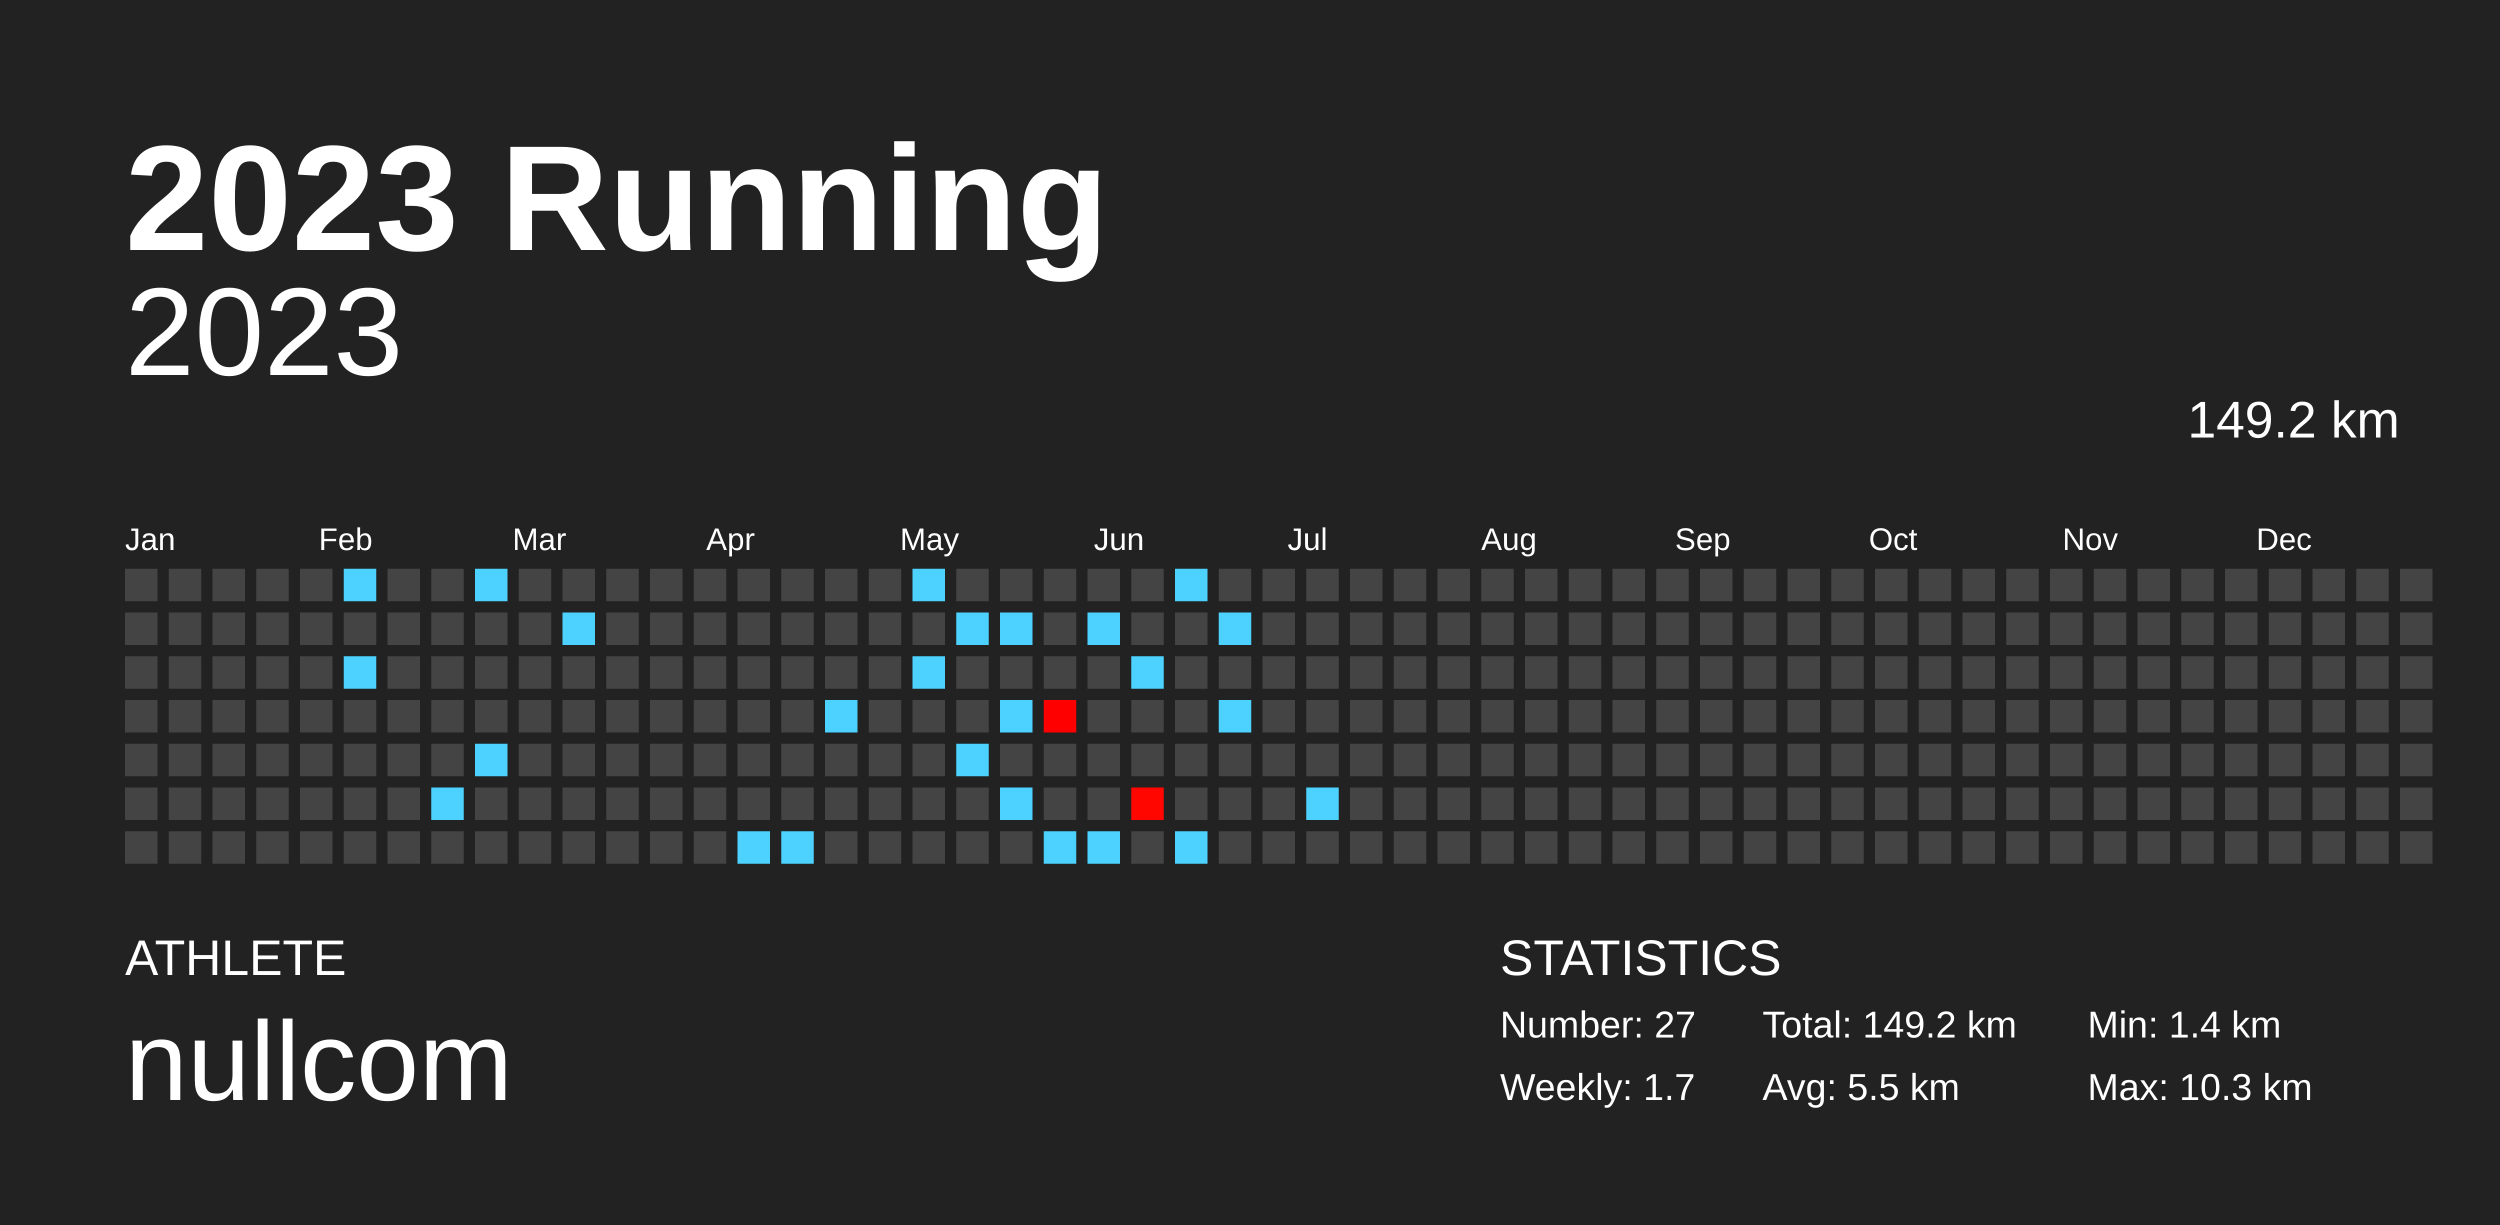
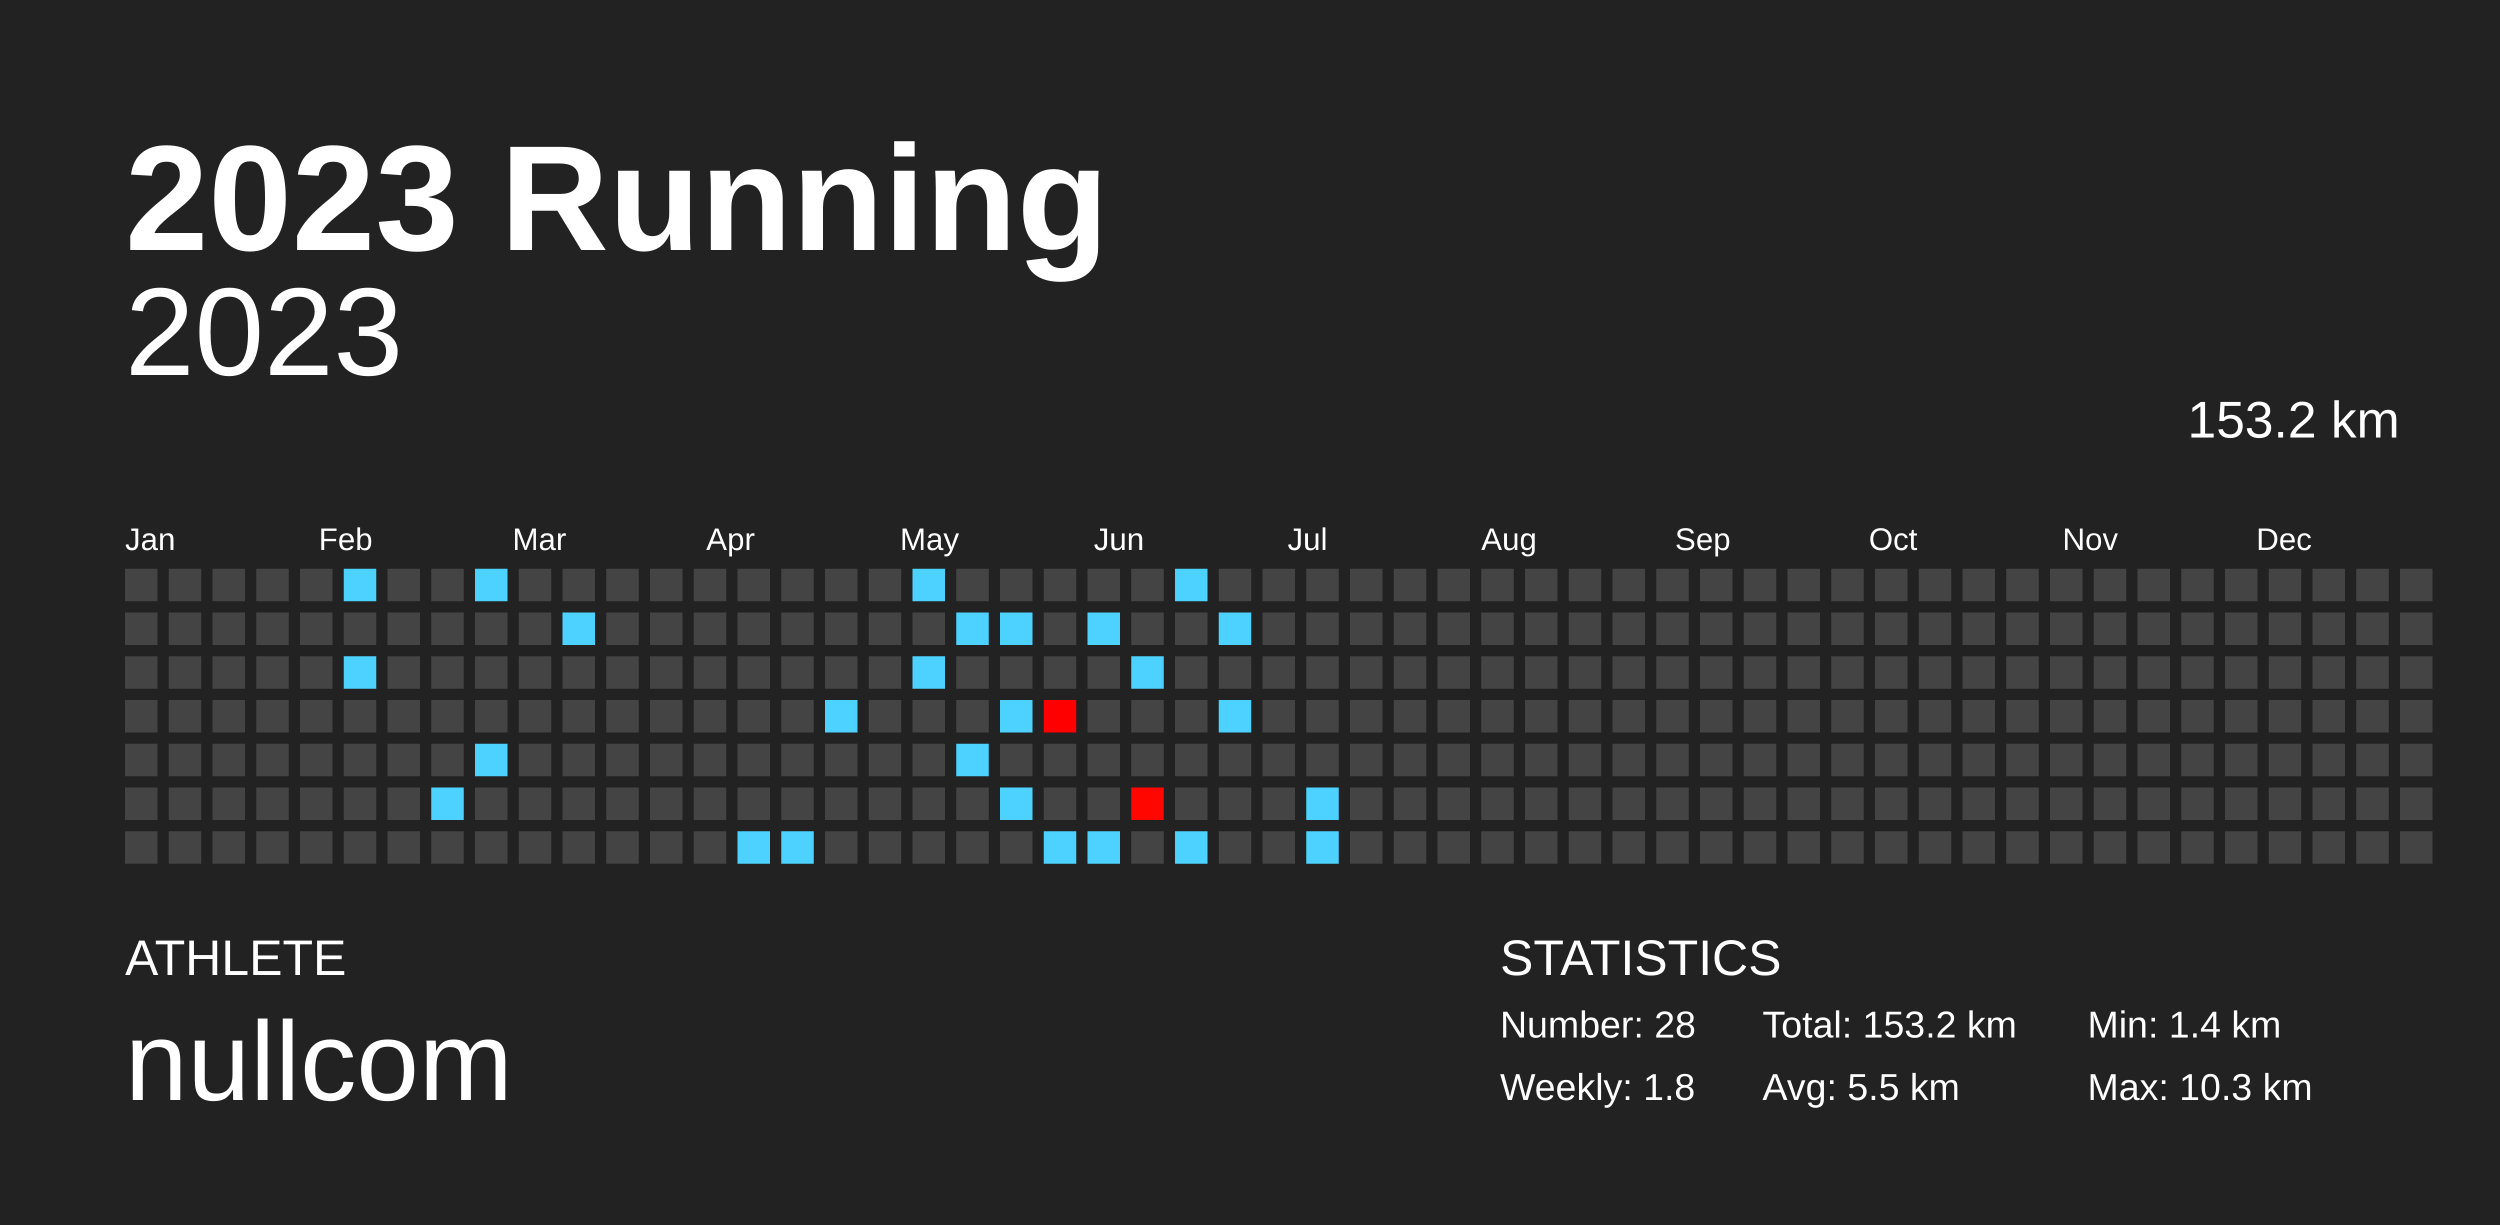
<svg xmlns="http://www.w3.org/2000/svg" baseProfile="full" height="98mm" version="1.1" viewBox="0,0,200,98" width="200mm">
  <defs />
  <rect fill="#222222" height="98" width="200" x="0" y="0" />
  <text fill="#FFFFFF" style="font-size:12px; font-family:Arial; font-weight:bold;" x="10" y="20">2023 Running</text>
  <text fill="#FFFFFF" style="font-size:4px; font-family:Arial" x="10" y="78">ATHLETE</text>
  <text fill="#FFFFFF" style="font-size:9px; font-family:Arial" x="10" y="88">nullcom</text>
  <text fill="#FFFFFF" style="font-size:4px; font-family:Arial" x="120" y="78">STATISTICS</text>
-   <text fill="#FFFFFF" style="font-size:3px; font-family:Arial" x="120" y="83">Number: 27</text>
-   <text fill="#FFFFFF" style="font-size:3px; font-family:Arial" x="120" y="88">Weekly: 1.7</text>
-   <text fill="#FFFFFF" style="font-size:3px; font-family:Arial" x="141" y="83">Total: 149.2 km</text>
+   <text fill="#FFFFFF" style="font-size:3px; font-family:Arial" x="120" y="83">Number: 28</text>
+   <text fill="#FFFFFF" style="font-size:3px; font-family:Arial" x="120" y="88">Weekly: 1.8</text>
+   <text fill="#FFFFFF" style="font-size:3px; font-family:Arial" x="141" y="83">Total: 153.2 km</text>
  <text fill="#FFFFFF" style="font-size:3px; font-family:Arial" x="141" y="88">Avg: 5.5 km</text>
  <text fill="#FFFFFF" style="font-size:3px; font-family:Arial" x="167" y="83">Min: 1.4 km</text>
  <text fill="#FFFFFF" style="font-size:3px; font-family:Arial" x="167" y="88">Max: 10.3 km</text>
  <text alignment-baseline="hanging" fill="#FFFFFF" style="font-size:10.0px; font-family:Arial;" x="10" y="30">2023</text>
-   <text alignment-baseline="hanging" fill="#FFFFFF" style="font-size:4.125px; font-family:Arial;" x="175" y="35">149.2 km</text>
+   <text alignment-baseline="hanging" fill="#FFFFFF" style="font-size:4.125px; font-family:Arial;" x="175" y="35">153.2 km</text>
  <text fill="#FFFFFF" style="font-size:2.5px; font-family:Arial" x="10.0" y="44">Jan</text>
  <text fill="#FFFFFF" style="font-size:2.5px; font-family:Arial" x="25.5" y="44">Feb</text>
  <text fill="#FFFFFF" style="font-size:2.5px; font-family:Arial" x="41.0" y="44">Mar</text>
  <text fill="#FFFFFF" style="font-size:2.5px; font-family:Arial" x="56.5" y="44">Apr</text>
  <text fill="#FFFFFF" style="font-size:2.5px; font-family:Arial" x="72.0" y="44">May</text>
  <text fill="#FFFFFF" style="font-size:2.5px; font-family:Arial" x="87.5" y="44">Jun</text>
  <text fill="#FFFFFF" style="font-size:2.5px; font-family:Arial" x="103.0" y="44">Jul</text>
  <text fill="#FFFFFF" style="font-size:2.5px; font-family:Arial" x="118.5" y="44">Aug</text>
  <text fill="#FFFFFF" style="font-size:2.5px; font-family:Arial" x="134.0" y="44">Sep</text>
  <text fill="#FFFFFF" style="font-size:2.5px; font-family:Arial" x="149.5" y="44">Oct</text>
  <text fill="#FFFFFF" style="font-size:2.5px; font-family:Arial" x="165.0" y="44">Nov</text>
  <text fill="#FFFFFF" style="font-size:2.5px; font-family:Arial" x="180.5" y="44">Dec</text>
  <rect fill="#444444" height="2.6" width="2.6" x="10.0" y="45.5" />
  <rect fill="#444444" height="2.6" width="2.6" x="10.0" y="49.0" />
  <rect fill="#444444" height="2.6" width="2.6" x="10.0" y="52.5" />
  <rect fill="#444444" height="2.6" width="2.6" x="10.0" y="56.0" />
  <rect fill="#444444" height="2.6" width="2.6" x="10.0" y="59.5" />
  <rect fill="#444444" height="2.6" width="2.6" x="10.0" y="63.0" />
  <rect fill="#444444" height="2.6" width="2.6" x="10.0" y="66.5" />
  <rect fill="#444444" height="2.6" width="2.6" x="13.5" y="45.5" />
  <rect fill="#444444" height="2.6" width="2.6" x="13.5" y="49.0" />
  <rect fill="#444444" height="2.6" width="2.6" x="13.5" y="52.5" />
  <rect fill="#444444" height="2.6" width="2.6" x="13.5" y="56.0" />
  <rect fill="#444444" height="2.6" width="2.6" x="13.5" y="59.5" />
  <rect fill="#444444" height="2.6" width="2.6" x="13.5" y="63.0" />
  <rect fill="#444444" height="2.6" width="2.6" x="13.5" y="66.5" />
  <rect fill="#444444" height="2.6" width="2.6" x="17.0" y="45.5" />
  <rect fill="#444444" height="2.6" width="2.6" x="17.0" y="49.0" />
  <rect fill="#444444" height="2.6" width="2.6" x="17.0" y="52.5" />
  <rect fill="#444444" height="2.6" width="2.6" x="17.0" y="56.0" />
  <rect fill="#444444" height="2.6" width="2.6" x="17.0" y="59.5" />
  <rect fill="#444444" height="2.6" width="2.6" x="17.0" y="63.0" />
  <rect fill="#444444" height="2.6" width="2.6" x="17.0" y="66.5" />
  <rect fill="#444444" height="2.6" width="2.6" x="20.5" y="45.5" />
  <rect fill="#444444" height="2.6" width="2.6" x="20.5" y="49.0" />
  <rect fill="#444444" height="2.6" width="2.6" x="20.5" y="52.5" />
  <rect fill="#444444" height="2.6" width="2.6" x="20.5" y="56.0" />
  <rect fill="#444444" height="2.6" width="2.6" x="20.5" y="59.5" />
  <rect fill="#444444" height="2.6" width="2.6" x="20.5" y="63.0" />
  <rect fill="#444444" height="2.6" width="2.6" x="20.5" y="66.5" />
  <rect fill="#444444" height="2.6" width="2.6" x="24.0" y="45.5" />
  <rect fill="#444444" height="2.6" width="2.6" x="24.0" y="49.0" />
  <rect fill="#444444" height="2.6" width="2.6" x="24.0" y="52.5" />
  <rect fill="#444444" height="2.6" width="2.6" x="24.0" y="56.0" />
  <rect fill="#444444" height="2.6" width="2.6" x="24.0" y="59.5" />
  <rect fill="#444444" height="2.6" width="2.6" x="24.0" y="63.0" />
  <rect fill="#444444" height="2.6" width="2.6" x="24.0" y="66.5" />
  <rect fill="#4dd2ff" height="2.6" width="2.6" x="27.5" y="45.5" />
  <rect fill="#444444" height="2.6" width="2.6" x="27.5" y="49.0" />
  <rect fill="#4dd2ff" height="2.6" width="2.6" x="27.5" y="52.5" />
  <rect fill="#444444" height="2.6" width="2.6" x="27.5" y="56.0" />
  <rect fill="#444444" height="2.6" width="2.6" x="27.5" y="59.5" />
  <rect fill="#444444" height="2.6" width="2.6" x="27.5" y="63.0" />
  <rect fill="#444444" height="2.6" width="2.6" x="27.5" y="66.5" />
  <rect fill="#444444" height="2.6" width="2.6" x="31.0" y="45.5" />
  <rect fill="#444444" height="2.6" width="2.6" x="31.0" y="49.0" />
  <rect fill="#444444" height="2.6" width="2.6" x="31.0" y="52.5" />
  <rect fill="#444444" height="2.6" width="2.6" x="31.0" y="56.0" />
  <rect fill="#444444" height="2.6" width="2.6" x="31.0" y="59.5" />
  <rect fill="#444444" height="2.6" width="2.6" x="31.0" y="63.0" />
  <rect fill="#444444" height="2.6" width="2.6" x="31.0" y="66.5" />
  <rect fill="#444444" height="2.6" width="2.6" x="34.5" y="45.5" />
  <rect fill="#444444" height="2.6" width="2.6" x="34.5" y="49.0" />
  <rect fill="#444444" height="2.6" width="2.6" x="34.5" y="52.5" />
  <rect fill="#444444" height="2.6" width="2.6" x="34.5" y="56.0" />
  <rect fill="#444444" height="2.6" width="2.6" x="34.5" y="59.5" />
  <rect fill="#4dd2ff" height="2.6" width="2.6" x="34.5" y="63.0" />
  <rect fill="#444444" height="2.6" width="2.6" x="34.5" y="66.5" />
  <rect fill="#4dd2ff" height="2.6" width="2.6" x="38.0" y="45.5" />
  <rect fill="#444444" height="2.6" width="2.6" x="38.0" y="49.0" />
  <rect fill="#444444" height="2.6" width="2.6" x="38.0" y="52.5" />
  <rect fill="#444444" height="2.6" width="2.6" x="38.0" y="56.0" />
  <rect fill="#4dd2ff" height="2.6" width="2.6" x="38.0" y="59.5" />
  <rect fill="#444444" height="2.6" width="2.6" x="38.0" y="63.0" />
  <rect fill="#444444" height="2.6" width="2.6" x="38.0" y="66.5" />
  <rect fill="#444444" height="2.6" width="2.6" x="41.5" y="45.5" />
  <rect fill="#444444" height="2.6" width="2.6" x="41.5" y="49.0" />
  <rect fill="#444444" height="2.6" width="2.6" x="41.5" y="52.5" />
  <rect fill="#444444" height="2.6" width="2.6" x="41.5" y="56.0" />
  <rect fill="#444444" height="2.6" width="2.6" x="41.5" y="59.5" />
  <rect fill="#444444" height="2.6" width="2.6" x="41.5" y="63.0" />
  <rect fill="#444444" height="2.6" width="2.6" x="41.5" y="66.5" />
  <rect fill="#444444" height="2.6" width="2.6" x="45.0" y="45.5" />
  <rect fill="#4dd2ff" height="2.6" width="2.6" x="45.0" y="49.0" />
  <rect fill="#444444" height="2.6" width="2.6" x="45.0" y="52.5" />
  <rect fill="#444444" height="2.6" width="2.6" x="45.0" y="56.0" />
  <rect fill="#444444" height="2.6" width="2.6" x="45.0" y="59.5" />
  <rect fill="#444444" height="2.6" width="2.6" x="45.0" y="63.0" />
  <rect fill="#444444" height="2.6" width="2.6" x="45.0" y="66.5" />
  <rect fill="#444444" height="2.6" width="2.6" x="48.5" y="45.5" />
  <rect fill="#444444" height="2.6" width="2.6" x="48.5" y="49.0" />
  <rect fill="#444444" height="2.6" width="2.6" x="48.5" y="52.5" />
  <rect fill="#444444" height="2.6" width="2.6" x="48.5" y="56.0" />
  <rect fill="#444444" height="2.6" width="2.6" x="48.5" y="59.5" />
  <rect fill="#444444" height="2.6" width="2.6" x="48.5" y="63.0" />
  <rect fill="#444444" height="2.6" width="2.6" x="48.5" y="66.5" />
  <rect fill="#444444" height="2.6" width="2.6" x="52.0" y="45.5" />
  <rect fill="#444444" height="2.6" width="2.6" x="52.0" y="49.0" />
  <rect fill="#444444" height="2.6" width="2.6" x="52.0" y="52.5" />
  <rect fill="#444444" height="2.6" width="2.6" x="52.0" y="56.0" />
  <rect fill="#444444" height="2.6" width="2.6" x="52.0" y="59.5" />
  <rect fill="#444444" height="2.6" width="2.6" x="52.0" y="63.0" />
  <rect fill="#444444" height="2.6" width="2.6" x="52.0" y="66.5" />
  <rect fill="#444444" height="2.6" width="2.6" x="55.5" y="45.5" />
  <rect fill="#444444" height="2.6" width="2.6" x="55.5" y="49.0" />
  <rect fill="#444444" height="2.6" width="2.6" x="55.5" y="52.5" />
  <rect fill="#444444" height="2.6" width="2.6" x="55.5" y="56.0" />
  <rect fill="#444444" height="2.6" width="2.6" x="55.5" y="59.5" />
  <rect fill="#444444" height="2.6" width="2.6" x="55.5" y="63.0" />
  <rect fill="#444444" height="2.6" width="2.6" x="55.5" y="66.5" />
  <rect fill="#444444" height="2.6" width="2.6" x="59.0" y="45.5" />
  <rect fill="#444444" height="2.6" width="2.6" x="59.0" y="49.0" />
  <rect fill="#444444" height="2.6" width="2.6" x="59.0" y="52.5" />
  <rect fill="#444444" height="2.6" width="2.6" x="59.0" y="56.0" />
  <rect fill="#444444" height="2.6" width="2.6" x="59.0" y="59.5" />
  <rect fill="#444444" height="2.6" width="2.6" x="59.0" y="63.0" />
  <rect fill="#4dd2ff" height="2.6" width="2.6" x="59.0" y="66.5" />
  <rect fill="#444444" height="2.6" width="2.6" x="62.5" y="45.5" />
  <rect fill="#444444" height="2.6" width="2.6" x="62.5" y="49.0" />
  <rect fill="#444444" height="2.6" width="2.6" x="62.5" y="52.5" />
  <rect fill="#444444" height="2.6" width="2.6" x="62.5" y="56.0" />
  <rect fill="#444444" height="2.6" width="2.6" x="62.5" y="59.5" />
  <rect fill="#444444" height="2.6" width="2.6" x="62.5" y="63.0" />
  <rect fill="#4dd2ff" height="2.6" width="2.6" x="62.5" y="66.5" />
  <rect fill="#444444" height="2.6" width="2.6" x="66.0" y="45.5" />
  <rect fill="#444444" height="2.6" width="2.6" x="66.0" y="49.0" />
  <rect fill="#444444" height="2.6" width="2.6" x="66.0" y="52.5" />
  <rect fill="#4dd2ff" height="2.6" width="2.6" x="66.0" y="56.0" />
  <rect fill="#444444" height="2.6" width="2.6" x="66.0" y="59.5" />
  <rect fill="#444444" height="2.6" width="2.6" x="66.0" y="63.0" />
  <rect fill="#444444" height="2.6" width="2.6" x="66.0" y="66.5" />
  <rect fill="#444444" height="2.6" width="2.6" x="69.5" y="45.5" />
  <rect fill="#444444" height="2.6" width="2.6" x="69.5" y="49.0" />
  <rect fill="#444444" height="2.6" width="2.6" x="69.5" y="52.5" />
  <rect fill="#444444" height="2.6" width="2.6" x="69.5" y="56.0" />
  <rect fill="#444444" height="2.6" width="2.6" x="69.5" y="59.5" />
  <rect fill="#444444" height="2.6" width="2.6" x="69.5" y="63.0" />
  <rect fill="#444444" height="2.6" width="2.6" x="69.5" y="66.5" />
  <rect fill="#4dd2ff" height="2.6" width="2.6" x="73.0" y="45.5" />
  <rect fill="#444444" height="2.6" width="2.6" x="73.0" y="49.0" />
  <rect fill="#4dd2ff" height="2.6" width="2.6" x="73.0" y="52.5" />
  <rect fill="#444444" height="2.6" width="2.6" x="73.0" y="56.0" />
  <rect fill="#444444" height="2.6" width="2.6" x="73.0" y="59.5" />
  <rect fill="#444444" height="2.6" width="2.6" x="73.0" y="63.0" />
  <rect fill="#444444" height="2.6" width="2.6" x="73.0" y="66.5" />
  <rect fill="#444444" height="2.6" width="2.6" x="76.5" y="45.5" />
  <rect fill="#4dd2ff" height="2.6" width="2.6" x="76.5" y="49.0" />
  <rect fill="#444444" height="2.6" width="2.6" x="76.5" y="52.5" />
  <rect fill="#444444" height="2.6" width="2.6" x="76.5" y="56.0" />
  <rect fill="#4dd2ff" height="2.6" width="2.6" x="76.5" y="59.5" />
  <rect fill="#444444" height="2.6" width="2.6" x="76.5" y="63.0" />
  <rect fill="#444444" height="2.6" width="2.6" x="76.5" y="66.5" />
  <rect fill="#444444" height="2.6" width="2.6" x="80.0" y="45.5" />
  <rect fill="#4dd2ff" height="2.6" width="2.6" x="80.0" y="49.0" />
  <rect fill="#444444" height="2.6" width="2.6" x="80.0" y="52.5" />
  <rect fill="#4dd2ff" height="2.6" width="2.6" x="80.0" y="56.0" />
  <rect fill="#444444" height="2.6" width="2.6" x="80.0" y="59.5" />
  <rect fill="#4dd2ff" height="2.6" width="2.6" x="80.0" y="63.0" />
  <rect fill="#444444" height="2.6" width="2.6" x="80.0" y="66.5" />
  <rect fill="#444444" height="2.6" width="2.6" x="83.5" y="45.5" />
  <rect fill="#444444" height="2.6" width="2.6" x="83.5" y="49.0" />
  <rect fill="#444444" height="2.6" width="2.6" x="83.5" y="52.5" />
  <rect fill="#ff0000" height="2.6" width="2.6" x="83.5" y="56.0" />
  <rect fill="#444444" height="2.6" width="2.6" x="83.5" y="59.5" />
  <rect fill="#444444" height="2.6" width="2.6" x="83.5" y="63.0" />
  <rect fill="#4dd2ff" height="2.6" width="2.6" x="83.5" y="66.5" />
  <rect fill="#444444" height="2.6" width="2.6" x="87.0" y="45.5" />
  <rect fill="#4dd2ff" height="2.6" width="2.6" x="87.0" y="49.0" />
  <rect fill="#444444" height="2.6" width="2.6" x="87.0" y="52.5" />
  <rect fill="#444444" height="2.6" width="2.6" x="87.0" y="56.0" />
  <rect fill="#444444" height="2.6" width="2.6" x="87.0" y="59.5" />
  <rect fill="#444444" height="2.6" width="2.6" x="87.0" y="63.0" />
  <rect fill="#4dd2ff" height="2.6" width="2.6" x="87.0" y="66.5" />
  <rect fill="#444444" height="2.6" width="2.6" x="90.5" y="45.5" />
  <rect fill="#444444" height="2.6" width="2.6" x="90.5" y="49.0" />
  <rect fill="#4dd2ff" height="2.6" width="2.6" x="90.5" y="52.5" />
  <rect fill="#444444" height="2.6" width="2.6" x="90.5" y="56.0" />
  <rect fill="#444444" height="2.6" width="2.6" x="90.5" y="59.5" />
  <rect fill="#ff0700" height="2.6" width="2.6" x="90.5" y="63.0" />
  <rect fill="#444444" height="2.6" width="2.6" x="90.5" y="66.5" />
  <rect fill="#4dd2ff" height="2.6" width="2.6" x="94.0" y="45.5" />
  <rect fill="#444444" height="2.6" width="2.6" x="94.0" y="49.0" />
  <rect fill="#444444" height="2.6" width="2.6" x="94.0" y="52.5" />
  <rect fill="#444444" height="2.6" width="2.6" x="94.0" y="56.0" />
  <rect fill="#444444" height="2.6" width="2.6" x="94.0" y="59.5" />
  <rect fill="#444444" height="2.6" width="2.6" x="94.0" y="63.0" />
  <rect fill="#4dd2ff" height="2.6" width="2.6" x="94.0" y="66.5" />
  <rect fill="#444444" height="2.6" width="2.6" x="97.5" y="45.5" />
  <rect fill="#4dd2ff" height="2.6" width="2.6" x="97.5" y="49.0" />
  <rect fill="#444444" height="2.6" width="2.6" x="97.5" y="52.5" />
  <rect fill="#4dd2ff" height="2.6" width="2.6" x="97.5" y="56.0" />
  <rect fill="#444444" height="2.6" width="2.6" x="97.5" y="59.5" />
  <rect fill="#444444" height="2.6" width="2.6" x="97.5" y="63.0" />
  <rect fill="#444444" height="2.6" width="2.6" x="97.5" y="66.5" />
  <rect fill="#444444" height="2.6" width="2.6" x="101.0" y="45.5" />
  <rect fill="#444444" height="2.6" width="2.6" x="101.0" y="49.0" />
  <rect fill="#444444" height="2.6" width="2.6" x="101.0" y="52.5" />
  <rect fill="#444444" height="2.6" width="2.6" x="101.0" y="56.0" />
  <rect fill="#444444" height="2.6" width="2.6" x="101.0" y="59.5" />
  <rect fill="#444444" height="2.6" width="2.6" x="101.0" y="63.0" />
  <rect fill="#444444" height="2.6" width="2.6" x="101.0" y="66.5" />
  <rect fill="#444444" height="2.6" width="2.6" x="104.5" y="45.5" />
  <rect fill="#444444" height="2.6" width="2.6" x="104.5" y="49.0" />
  <rect fill="#444444" height="2.6" width="2.6" x="104.5" y="52.5" />
  <rect fill="#444444" height="2.6" width="2.6" x="104.5" y="56.0" />
  <rect fill="#444444" height="2.6" width="2.6" x="104.5" y="59.5" />
  <rect fill="#4dd2ff" height="2.6" width="2.6" x="104.5" y="63.0" />
-   <rect fill="#444444" height="2.6" width="2.6" x="104.5" y="66.5" />
+   <rect fill="#4dd2ff" height="2.6" width="2.6" x="104.5" y="66.5" />
  <rect fill="#444444" height="2.6" width="2.6" x="108.0" y="45.5" />
  <rect fill="#444444" height="2.6" width="2.6" x="108.0" y="49.0" />
  <rect fill="#444444" height="2.6" width="2.6" x="108.0" y="52.5" />
  <rect fill="#444444" height="2.6" width="2.6" x="108.0" y="56.0" />
  <rect fill="#444444" height="2.6" width="2.6" x="108.0" y="59.5" />
  <rect fill="#444444" height="2.6" width="2.6" x="108.0" y="63.0" />
  <rect fill="#444444" height="2.6" width="2.6" x="108.0" y="66.5" />
  <rect fill="#444444" height="2.6" width="2.6" x="111.5" y="45.5" />
  <rect fill="#444444" height="2.6" width="2.6" x="111.5" y="49.0" />
  <rect fill="#444444" height="2.6" width="2.6" x="111.5" y="52.5" />
  <rect fill="#444444" height="2.6" width="2.6" x="111.5" y="56.0" />
  <rect fill="#444444" height="2.6" width="2.6" x="111.5" y="59.5" />
  <rect fill="#444444" height="2.6" width="2.6" x="111.5" y="63.0" />
  <rect fill="#444444" height="2.6" width="2.6" x="111.5" y="66.5" />
  <rect fill="#444444" height="2.6" width="2.6" x="115.0" y="45.5" />
  <rect fill="#444444" height="2.6" width="2.6" x="115.0" y="49.0" />
  <rect fill="#444444" height="2.6" width="2.6" x="115.0" y="52.5" />
  <rect fill="#444444" height="2.6" width="2.6" x="115.0" y="56.0" />
  <rect fill="#444444" height="2.6" width="2.6" x="115.0" y="59.5" />
  <rect fill="#444444" height="2.6" width="2.6" x="115.0" y="63.0" />
  <rect fill="#444444" height="2.6" width="2.6" x="115.0" y="66.5" />
  <rect fill="#444444" height="2.6" width="2.6" x="118.5" y="45.5" />
  <rect fill="#444444" height="2.6" width="2.6" x="118.5" y="49.0" />
  <rect fill="#444444" height="2.6" width="2.6" x="118.5" y="52.5" />
  <rect fill="#444444" height="2.6" width="2.6" x="118.5" y="56.0" />
  <rect fill="#444444" height="2.6" width="2.6" x="118.5" y="59.5" />
  <rect fill="#444444" height="2.6" width="2.6" x="118.5" y="63.0" />
  <rect fill="#444444" height="2.6" width="2.6" x="118.5" y="66.5" />
  <rect fill="#444444" height="2.6" width="2.6" x="122.0" y="45.5" />
  <rect fill="#444444" height="2.6" width="2.6" x="122.0" y="49.0" />
  <rect fill="#444444" height="2.6" width="2.6" x="122.0" y="52.5" />
  <rect fill="#444444" height="2.6" width="2.6" x="122.0" y="56.0" />
  <rect fill="#444444" height="2.6" width="2.6" x="122.0" y="59.5" />
  <rect fill="#444444" height="2.6" width="2.6" x="122.0" y="63.0" />
  <rect fill="#444444" height="2.6" width="2.6" x="122.0" y="66.5" />
  <rect fill="#444444" height="2.6" width="2.6" x="125.5" y="45.5" />
  <rect fill="#444444" height="2.6" width="2.6" x="125.5" y="49.0" />
  <rect fill="#444444" height="2.6" width="2.6" x="125.5" y="52.5" />
  <rect fill="#444444" height="2.6" width="2.6" x="125.5" y="56.0" />
  <rect fill="#444444" height="2.6" width="2.6" x="125.5" y="59.5" />
  <rect fill="#444444" height="2.6" width="2.6" x="125.5" y="63.0" />
  <rect fill="#444444" height="2.6" width="2.6" x="125.5" y="66.5" />
  <rect fill="#444444" height="2.6" width="2.6" x="129.0" y="45.5" />
  <rect fill="#444444" height="2.6" width="2.6" x="129.0" y="49.0" />
  <rect fill="#444444" height="2.6" width="2.6" x="129.0" y="52.5" />
  <rect fill="#444444" height="2.6" width="2.6" x="129.0" y="56.0" />
  <rect fill="#444444" height="2.6" width="2.6" x="129.0" y="59.5" />
  <rect fill="#444444" height="2.6" width="2.6" x="129.0" y="63.0" />
  <rect fill="#444444" height="2.6" width="2.6" x="129.0" y="66.5" />
  <rect fill="#444444" height="2.6" width="2.6" x="132.5" y="45.5" />
  <rect fill="#444444" height="2.6" width="2.6" x="132.5" y="49.0" />
  <rect fill="#444444" height="2.6" width="2.6" x="132.5" y="52.5" />
  <rect fill="#444444" height="2.6" width="2.6" x="132.5" y="56.0" />
  <rect fill="#444444" height="2.6" width="2.6" x="132.5" y="59.5" />
  <rect fill="#444444" height="2.6" width="2.6" x="132.5" y="63.0" />
  <rect fill="#444444" height="2.6" width="2.6" x="132.5" y="66.5" />
  <rect fill="#444444" height="2.6" width="2.6" x="136.0" y="45.5" />
  <rect fill="#444444" height="2.6" width="2.6" x="136.0" y="49.0" />
  <rect fill="#444444" height="2.6" width="2.6" x="136.0" y="52.5" />
  <rect fill="#444444" height="2.6" width="2.6" x="136.0" y="56.0" />
  <rect fill="#444444" height="2.6" width="2.6" x="136.0" y="59.5" />
  <rect fill="#444444" height="2.6" width="2.6" x="136.0" y="63.0" />
  <rect fill="#444444" height="2.6" width="2.6" x="136.0" y="66.5" />
  <rect fill="#444444" height="2.6" width="2.6" x="139.5" y="45.5" />
  <rect fill="#444444" height="2.6" width="2.6" x="139.5" y="49.0" />
  <rect fill="#444444" height="2.6" width="2.6" x="139.5" y="52.5" />
  <rect fill="#444444" height="2.6" width="2.6" x="139.5" y="56.0" />
  <rect fill="#444444" height="2.6" width="2.6" x="139.5" y="59.5" />
  <rect fill="#444444" height="2.6" width="2.6" x="139.5" y="63.0" />
  <rect fill="#444444" height="2.6" width="2.6" x="139.5" y="66.5" />
  <rect fill="#444444" height="2.6" width="2.6" x="143.0" y="45.5" />
  <rect fill="#444444" height="2.6" width="2.6" x="143.0" y="49.0" />
  <rect fill="#444444" height="2.6" width="2.6" x="143.0" y="52.5" />
  <rect fill="#444444" height="2.6" width="2.6" x="143.0" y="56.0" />
  <rect fill="#444444" height="2.6" width="2.6" x="143.0" y="59.5" />
  <rect fill="#444444" height="2.6" width="2.6" x="143.0" y="63.0" />
  <rect fill="#444444" height="2.6" width="2.6" x="143.0" y="66.5" />
  <rect fill="#444444" height="2.6" width="2.6" x="146.5" y="45.5" />
  <rect fill="#444444" height="2.6" width="2.6" x="146.5" y="49.0" />
  <rect fill="#444444" height="2.6" width="2.6" x="146.5" y="52.5" />
  <rect fill="#444444" height="2.6" width="2.6" x="146.5" y="56.0" />
  <rect fill="#444444" height="2.6" width="2.6" x="146.5" y="59.5" />
  <rect fill="#444444" height="2.6" width="2.6" x="146.5" y="63.0" />
  <rect fill="#444444" height="2.6" width="2.6" x="146.5" y="66.5" />
  <rect fill="#444444" height="2.6" width="2.6" x="150.0" y="45.5" />
  <rect fill="#444444" height="2.6" width="2.6" x="150.0" y="49.0" />
  <rect fill="#444444" height="2.6" width="2.6" x="150.0" y="52.5" />
  <rect fill="#444444" height="2.6" width="2.6" x="150.0" y="56.0" />
  <rect fill="#444444" height="2.6" width="2.6" x="150.0" y="59.5" />
  <rect fill="#444444" height="2.6" width="2.6" x="150.0" y="63.0" />
  <rect fill="#444444" height="2.6" width="2.6" x="150.0" y="66.5" />
  <rect fill="#444444" height="2.6" width="2.6" x="153.5" y="45.5" />
  <rect fill="#444444" height="2.6" width="2.6" x="153.5" y="49.0" />
  <rect fill="#444444" height="2.6" width="2.6" x="153.5" y="52.5" />
  <rect fill="#444444" height="2.6" width="2.6" x="153.5" y="56.0" />
  <rect fill="#444444" height="2.6" width="2.6" x="153.5" y="59.5" />
  <rect fill="#444444" height="2.6" width="2.6" x="153.5" y="63.0" />
  <rect fill="#444444" height="2.6" width="2.6" x="153.5" y="66.5" />
  <rect fill="#444444" height="2.6" width="2.6" x="157.0" y="45.5" />
  <rect fill="#444444" height="2.6" width="2.6" x="157.0" y="49.0" />
  <rect fill="#444444" height="2.6" width="2.6" x="157.0" y="52.5" />
  <rect fill="#444444" height="2.6" width="2.6" x="157.0" y="56.0" />
  <rect fill="#444444" height="2.6" width="2.6" x="157.0" y="59.5" />
  <rect fill="#444444" height="2.6" width="2.6" x="157.0" y="63.0" />
  <rect fill="#444444" height="2.6" width="2.6" x="157.0" y="66.5" />
  <rect fill="#444444" height="2.6" width="2.6" x="160.5" y="45.5" />
  <rect fill="#444444" height="2.6" width="2.6" x="160.5" y="49.0" />
  <rect fill="#444444" height="2.6" width="2.6" x="160.5" y="52.5" />
  <rect fill="#444444" height="2.6" width="2.6" x="160.5" y="56.0" />
  <rect fill="#444444" height="2.6" width="2.6" x="160.5" y="59.5" />
  <rect fill="#444444" height="2.6" width="2.6" x="160.5" y="63.0" />
  <rect fill="#444444" height="2.6" width="2.6" x="160.5" y="66.5" />
  <rect fill="#444444" height="2.6" width="2.6" x="164.0" y="45.5" />
  <rect fill="#444444" height="2.6" width="2.6" x="164.0" y="49.0" />
  <rect fill="#444444" height="2.6" width="2.6" x="164.0" y="52.5" />
  <rect fill="#444444" height="2.6" width="2.6" x="164.0" y="56.0" />
  <rect fill="#444444" height="2.6" width="2.6" x="164.0" y="59.5" />
  <rect fill="#444444" height="2.6" width="2.6" x="164.0" y="63.0" />
  <rect fill="#444444" height="2.6" width="2.6" x="164.0" y="66.5" />
  <rect fill="#444444" height="2.6" width="2.6" x="167.5" y="45.5" />
  <rect fill="#444444" height="2.6" width="2.6" x="167.5" y="49.0" />
  <rect fill="#444444" height="2.6" width="2.6" x="167.5" y="52.5" />
  <rect fill="#444444" height="2.6" width="2.6" x="167.5" y="56.0" />
  <rect fill="#444444" height="2.6" width="2.6" x="167.5" y="59.5" />
  <rect fill="#444444" height="2.6" width="2.6" x="167.5" y="63.0" />
  <rect fill="#444444" height="2.6" width="2.6" x="167.5" y="66.5" />
  <rect fill="#444444" height="2.6" width="2.6" x="171.0" y="45.5" />
  <rect fill="#444444" height="2.6" width="2.6" x="171.0" y="49.0" />
  <rect fill="#444444" height="2.6" width="2.6" x="171.0" y="52.5" />
  <rect fill="#444444" height="2.6" width="2.6" x="171.0" y="56.0" />
  <rect fill="#444444" height="2.6" width="2.6" x="171.0" y="59.5" />
  <rect fill="#444444" height="2.6" width="2.6" x="171.0" y="63.0" />
  <rect fill="#444444" height="2.6" width="2.6" x="171.0" y="66.5" />
  <rect fill="#444444" height="2.6" width="2.6" x="174.5" y="45.5" />
  <rect fill="#444444" height="2.6" width="2.6" x="174.5" y="49.0" />
  <rect fill="#444444" height="2.6" width="2.6" x="174.5" y="52.5" />
  <rect fill="#444444" height="2.6" width="2.6" x="174.5" y="56.0" />
  <rect fill="#444444" height="2.6" width="2.6" x="174.5" y="59.5" />
  <rect fill="#444444" height="2.6" width="2.6" x="174.5" y="63.0" />
  <rect fill="#444444" height="2.6" width="2.6" x="174.5" y="66.5" />
  <rect fill="#444444" height="2.6" width="2.6" x="178.0" y="45.5" />
  <rect fill="#444444" height="2.6" width="2.6" x="178.0" y="49.0" />
  <rect fill="#444444" height="2.6" width="2.6" x="178.0" y="52.5" />
  <rect fill="#444444" height="2.6" width="2.6" x="178.0" y="56.0" />
  <rect fill="#444444" height="2.6" width="2.6" x="178.0" y="59.5" />
  <rect fill="#444444" height="2.6" width="2.6" x="178.0" y="63.0" />
  <rect fill="#444444" height="2.6" width="2.6" x="178.0" y="66.5" />
  <rect fill="#444444" height="2.6" width="2.6" x="181.5" y="45.5" />
  <rect fill="#444444" height="2.6" width="2.6" x="181.5" y="49.0" />
  <rect fill="#444444" height="2.6" width="2.6" x="181.5" y="52.5" />
  <rect fill="#444444" height="2.6" width="2.6" x="181.5" y="56.0" />
  <rect fill="#444444" height="2.6" width="2.6" x="181.5" y="59.5" />
  <rect fill="#444444" height="2.6" width="2.6" x="181.5" y="63.0" />
  <rect fill="#444444" height="2.6" width="2.6" x="181.5" y="66.5" />
  <rect fill="#444444" height="2.6" width="2.6" x="185.0" y="45.5" />
  <rect fill="#444444" height="2.6" width="2.6" x="185.0" y="49.0" />
  <rect fill="#444444" height="2.6" width="2.6" x="185.0" y="52.5" />
  <rect fill="#444444" height="2.6" width="2.6" x="185.0" y="56.0" />
  <rect fill="#444444" height="2.6" width="2.6" x="185.0" y="59.5" />
  <rect fill="#444444" height="2.6" width="2.6" x="185.0" y="63.0" />
  <rect fill="#444444" height="2.6" width="2.6" x="185.0" y="66.5" />
  <rect fill="#444444" height="2.6" width="2.6" x="188.5" y="45.5" />
  <rect fill="#444444" height="2.6" width="2.6" x="188.5" y="49.0" />
  <rect fill="#444444" height="2.6" width="2.6" x="188.5" y="52.5" />
  <rect fill="#444444" height="2.6" width="2.6" x="188.5" y="56.0" />
  <rect fill="#444444" height="2.6" width="2.6" x="188.5" y="59.5" />
  <rect fill="#444444" height="2.6" width="2.6" x="188.5" y="63.0" />
  <rect fill="#444444" height="2.6" width="2.6" x="188.5" y="66.5" />
  <rect fill="#444444" height="2.6" width="2.6" x="192.0" y="45.5" />
  <rect fill="#444444" height="2.6" width="2.6" x="192.0" y="49.0" />
  <rect fill="#444444" height="2.6" width="2.6" x="192.0" y="52.5" />
  <rect fill="#444444" height="2.6" width="2.6" x="192.0" y="56.0" />
  <rect fill="#444444" height="2.6" width="2.6" x="192.0" y="59.5" />
  <rect fill="#444444" height="2.6" width="2.6" x="192.0" y="63.0" />
  <rect fill="#444444" height="2.6" width="2.6" x="192.0" y="66.5" />
</svg>
